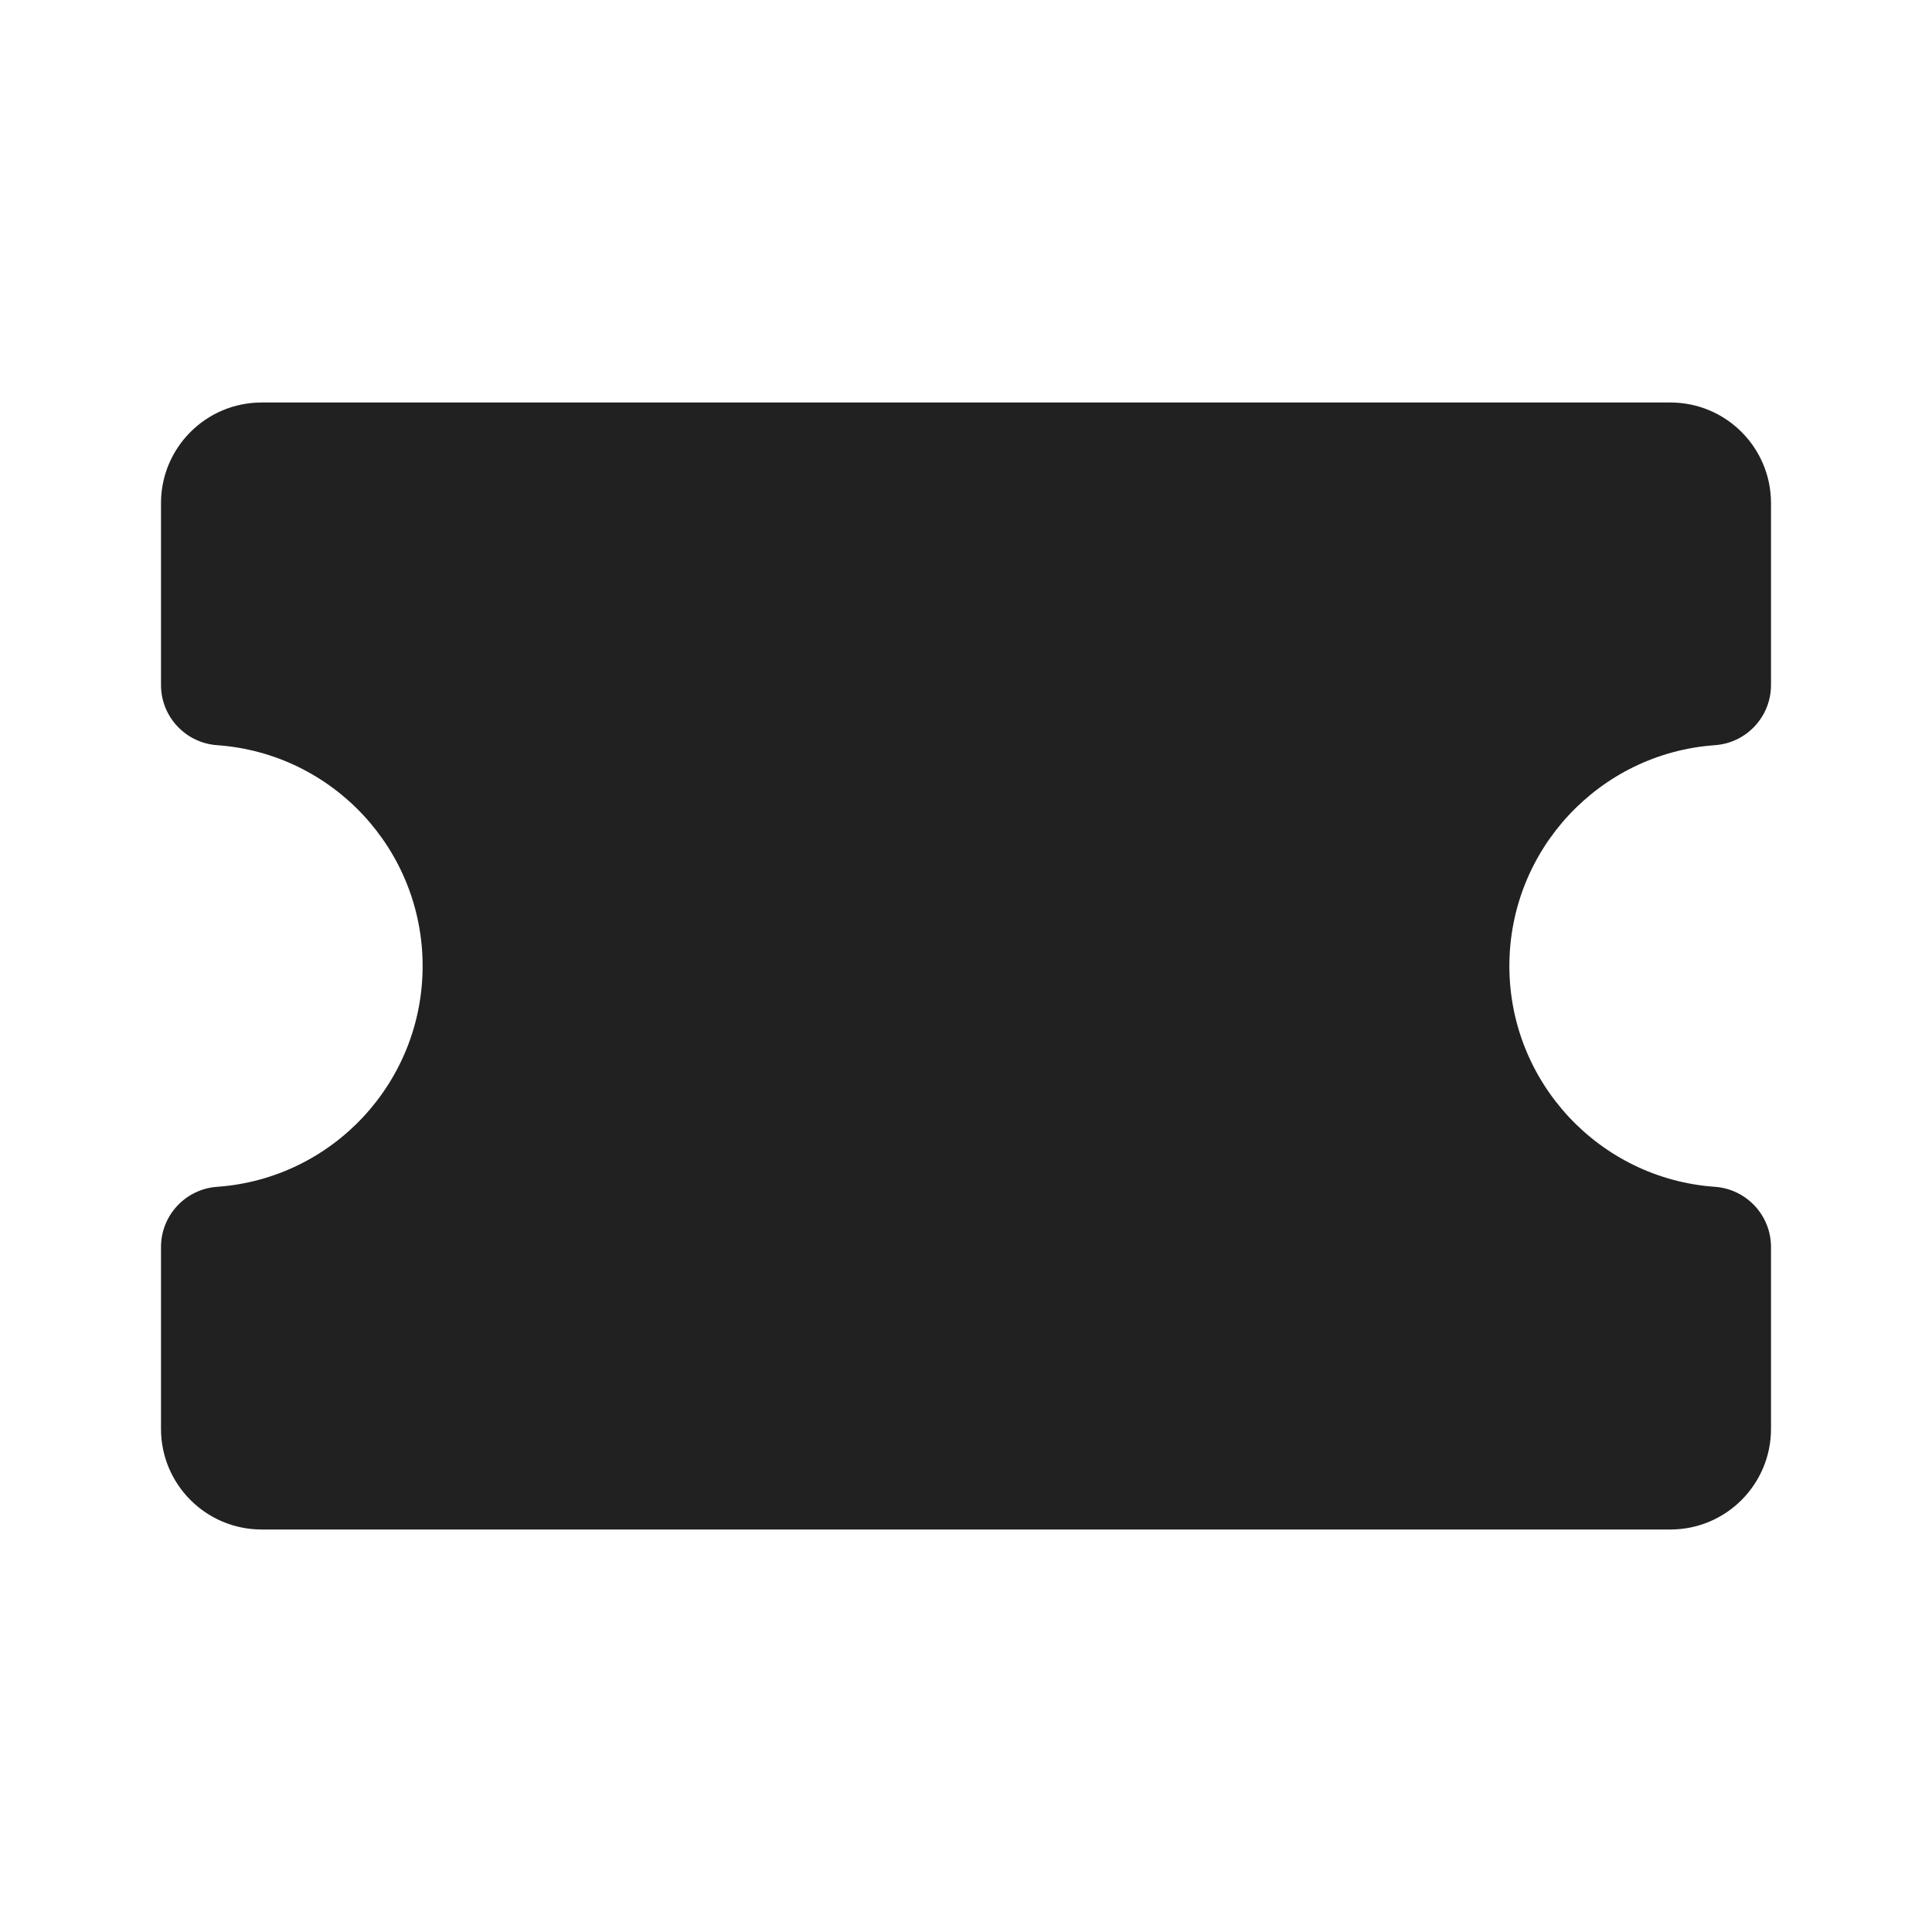
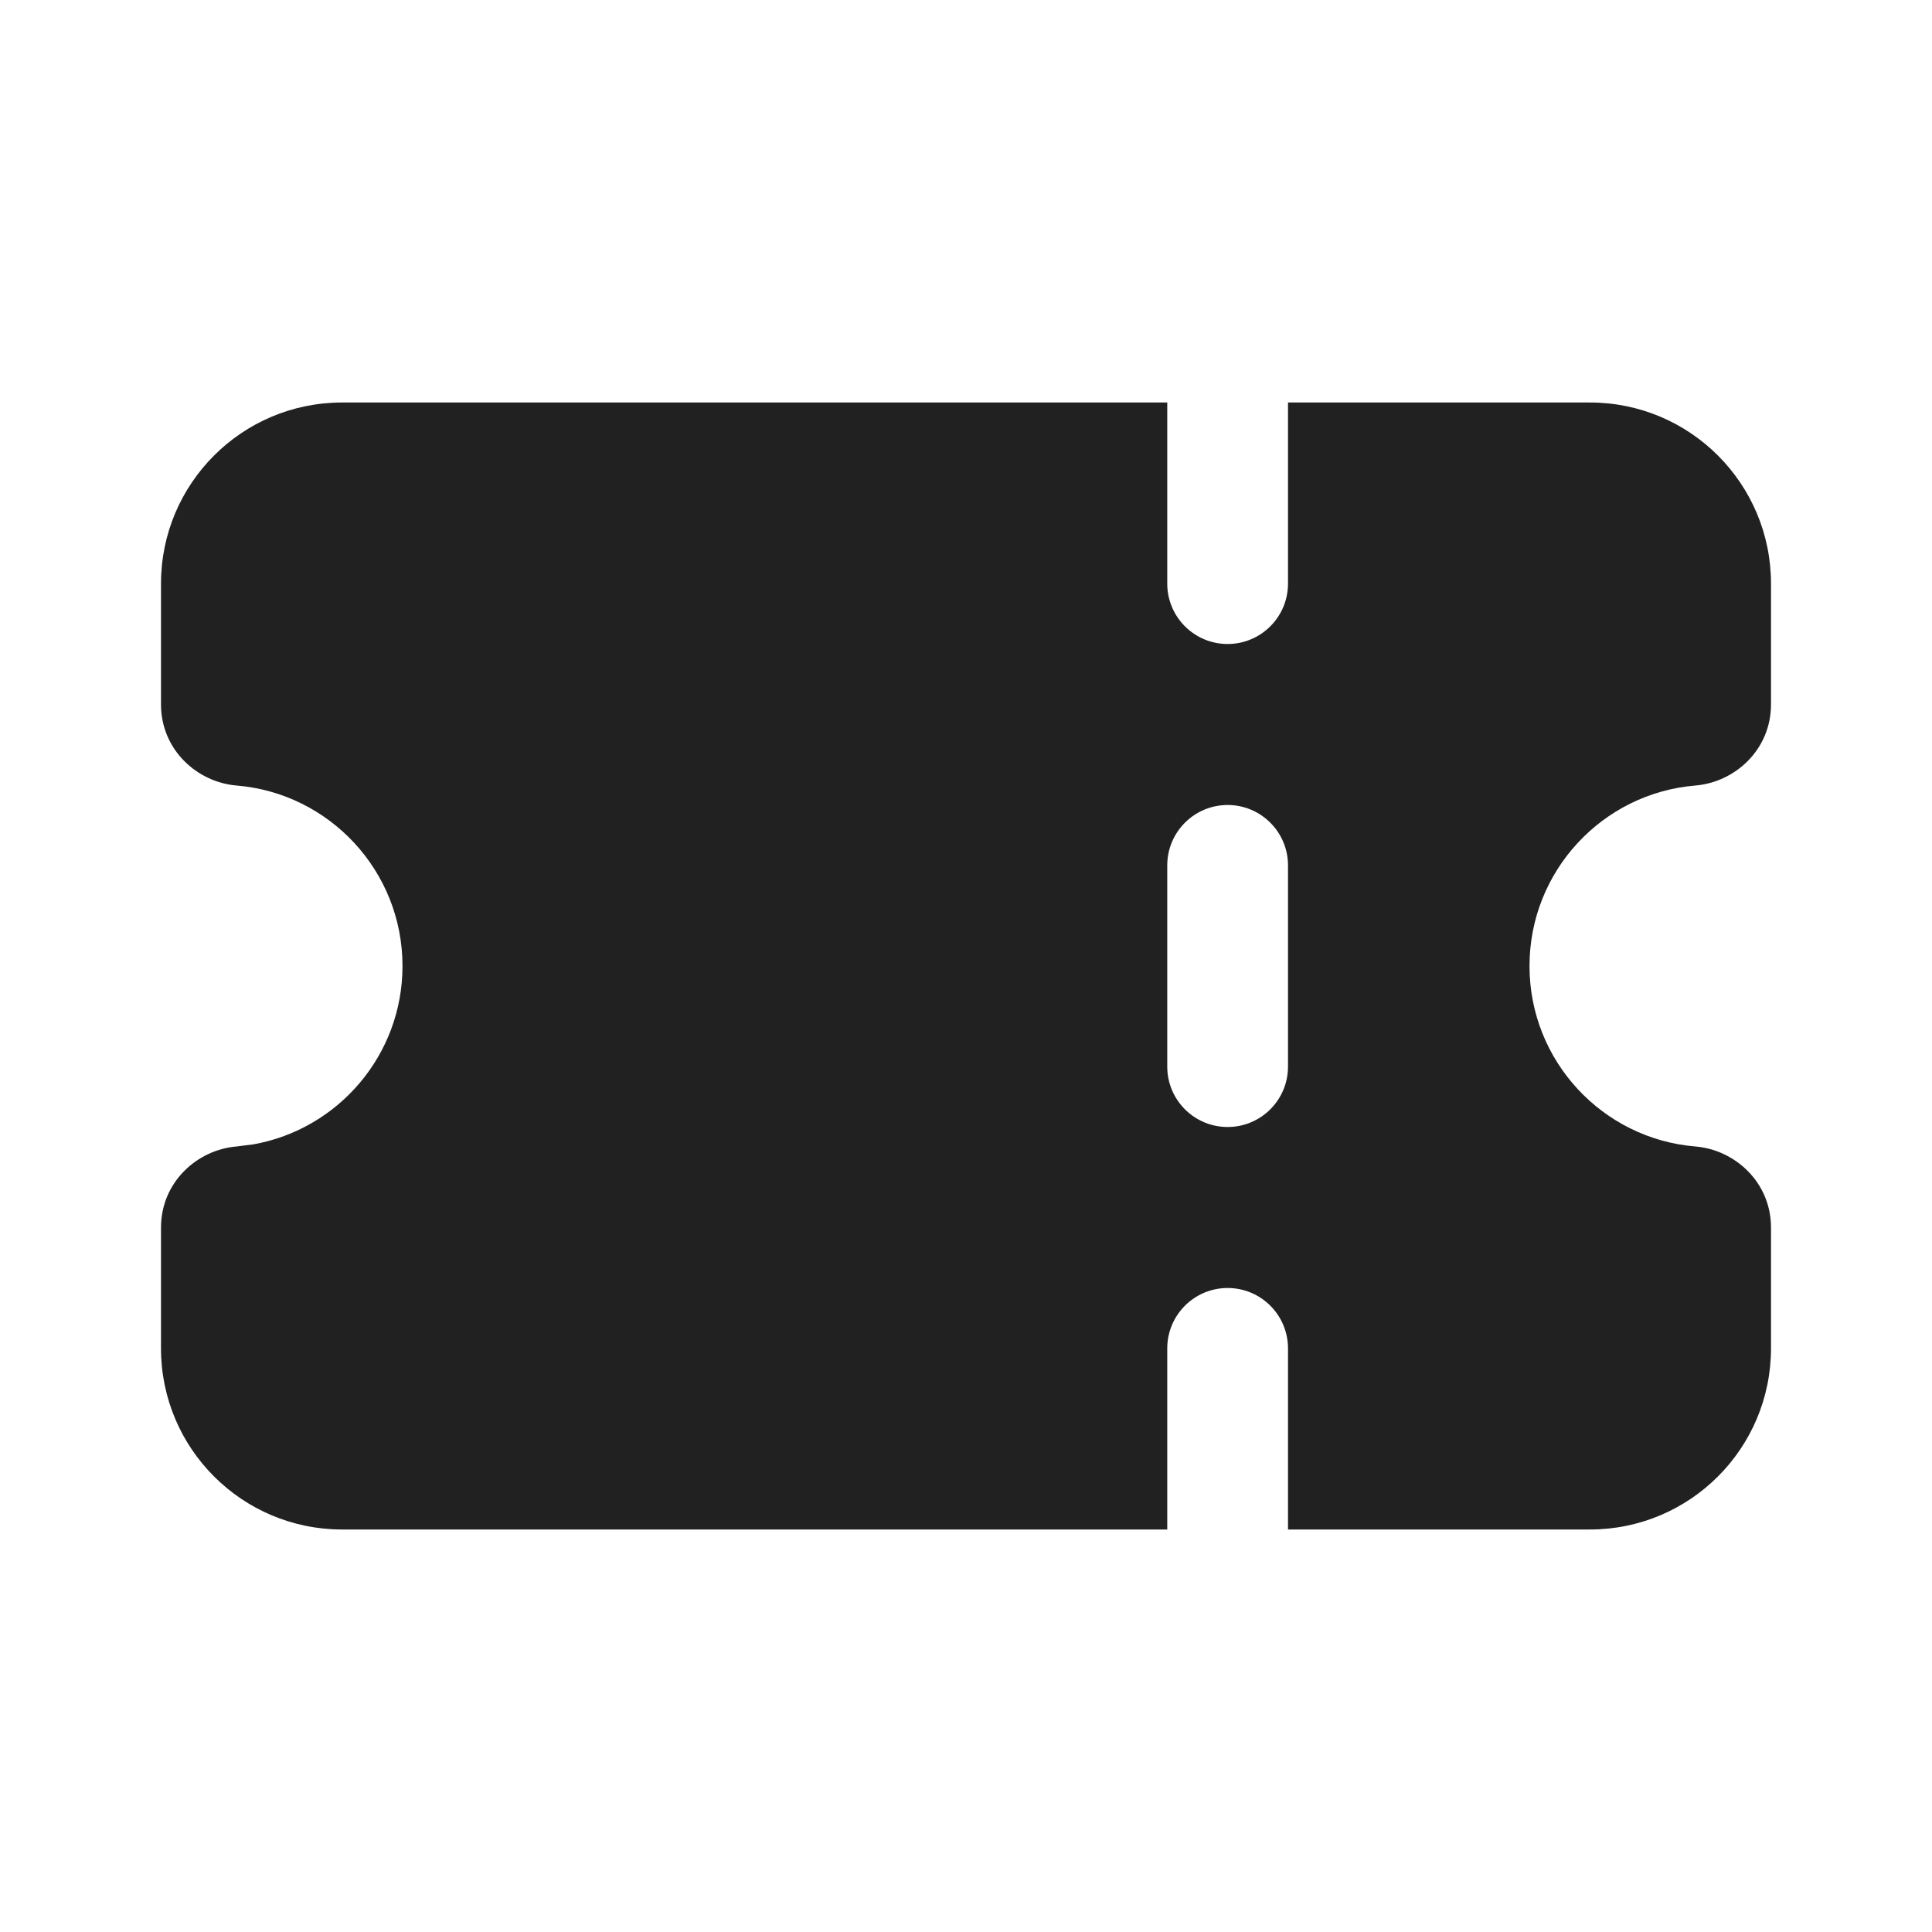
<svg xmlns="http://www.w3.org/2000/svg" width="24" height="24" viewBox="0 0 24 24" fill="none">
-   <path d="M20.75 5C21.441 5 22 5.56 22 6.25V8.509C22 8.903 21.696 9.229 21.303 9.257C19.87 9.358 18.75 10.555 18.75 12C18.75 13.445 19.87 14.642 21.303 14.743C21.696 14.771 22 15.098 22 15.491V17.75C22 18.44 21.441 19 20.75 19H3.25C2.56 19 2 18.44 2 17.75L2 15.491C2 15.098 2.304 14.771 2.697 14.743C4.131 14.642 5.25 13.446 5.25 12C5.25 10.554 4.131 9.358 2.697 9.257C2.304 9.229 2 8.902 2 8.509L2 6.25C2 5.56 2.56 5 3.25 5H20.75Z" fill="#212121" />
+   <path d="M14.5 7.25C14.5 7.664 14.836 8 15.25 8C15.664 8 16 7.664 16 7.25V5H19.75C20.993 5 22 6.007 22 7.25V8.75C22 9.317 21.548 9.718 21.061 9.758C19.907 9.853 19 10.821 19 12C19 13.179 19.907 14.147 21.061 14.242C21.548 14.282 22 14.683 22 15.25V16.75C22 17.993 20.993 19 19.75 19H16V16.75C16 16.336 15.664 16 15.25 16C14.836 16 14.5 16.336 14.5 16.75V19H4.25C3.007 19 2 17.993 2 16.75V15.25C2 14.683 2.452 14.282 2.938 14.242L3.151 14.215C4.202 14.026 5 13.106 5 12C5 10.821 4.093 9.853 2.938 9.758C2.452 9.718 2 9.317 2 8.75V7.25C2 6.007 3.007 5 4.25 5H14.5V7.25ZM15.25 10C14.836 10 14.5 10.336 14.5 10.75V13.25C14.5 13.664 14.836 14 15.25 14C15.664 14 16 13.664 16 13.25V10.75C16 10.336 15.664 10 15.25 10Z" fill="#212121" />
</svg>
